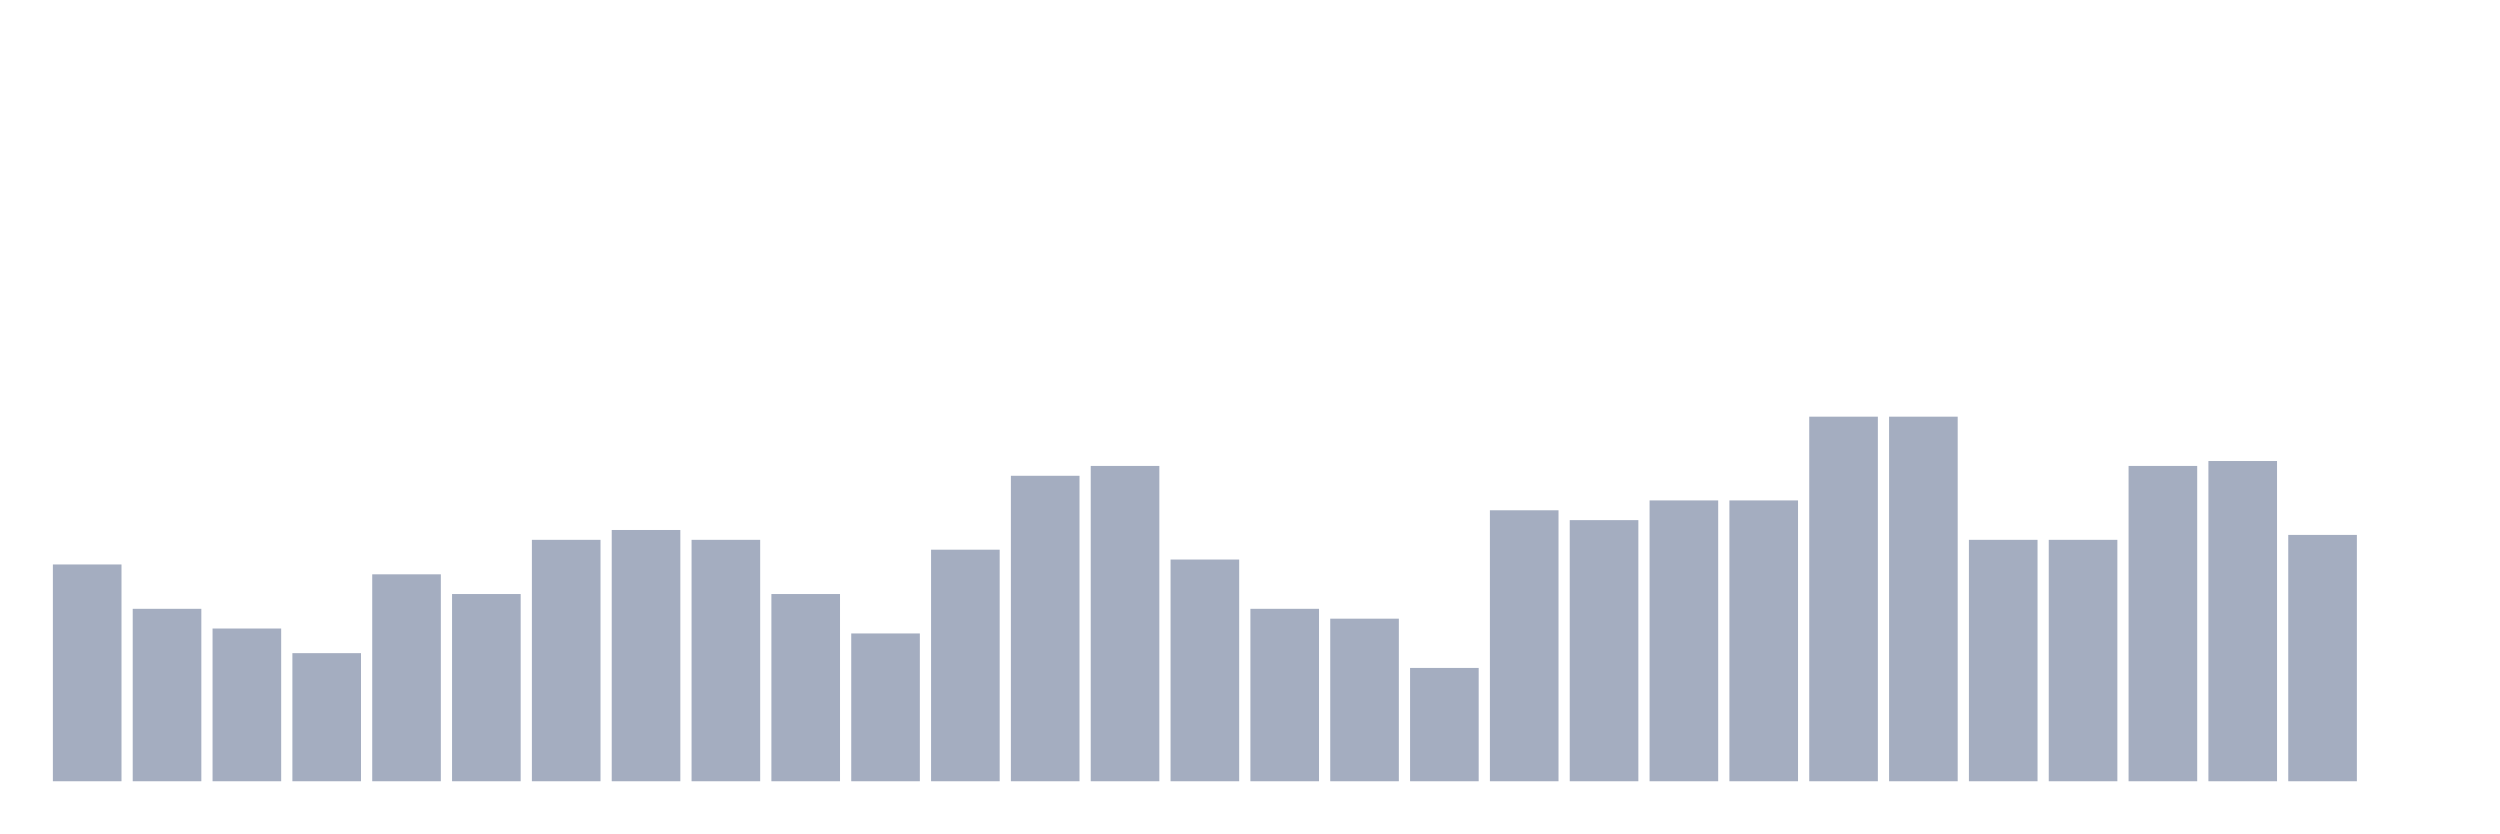
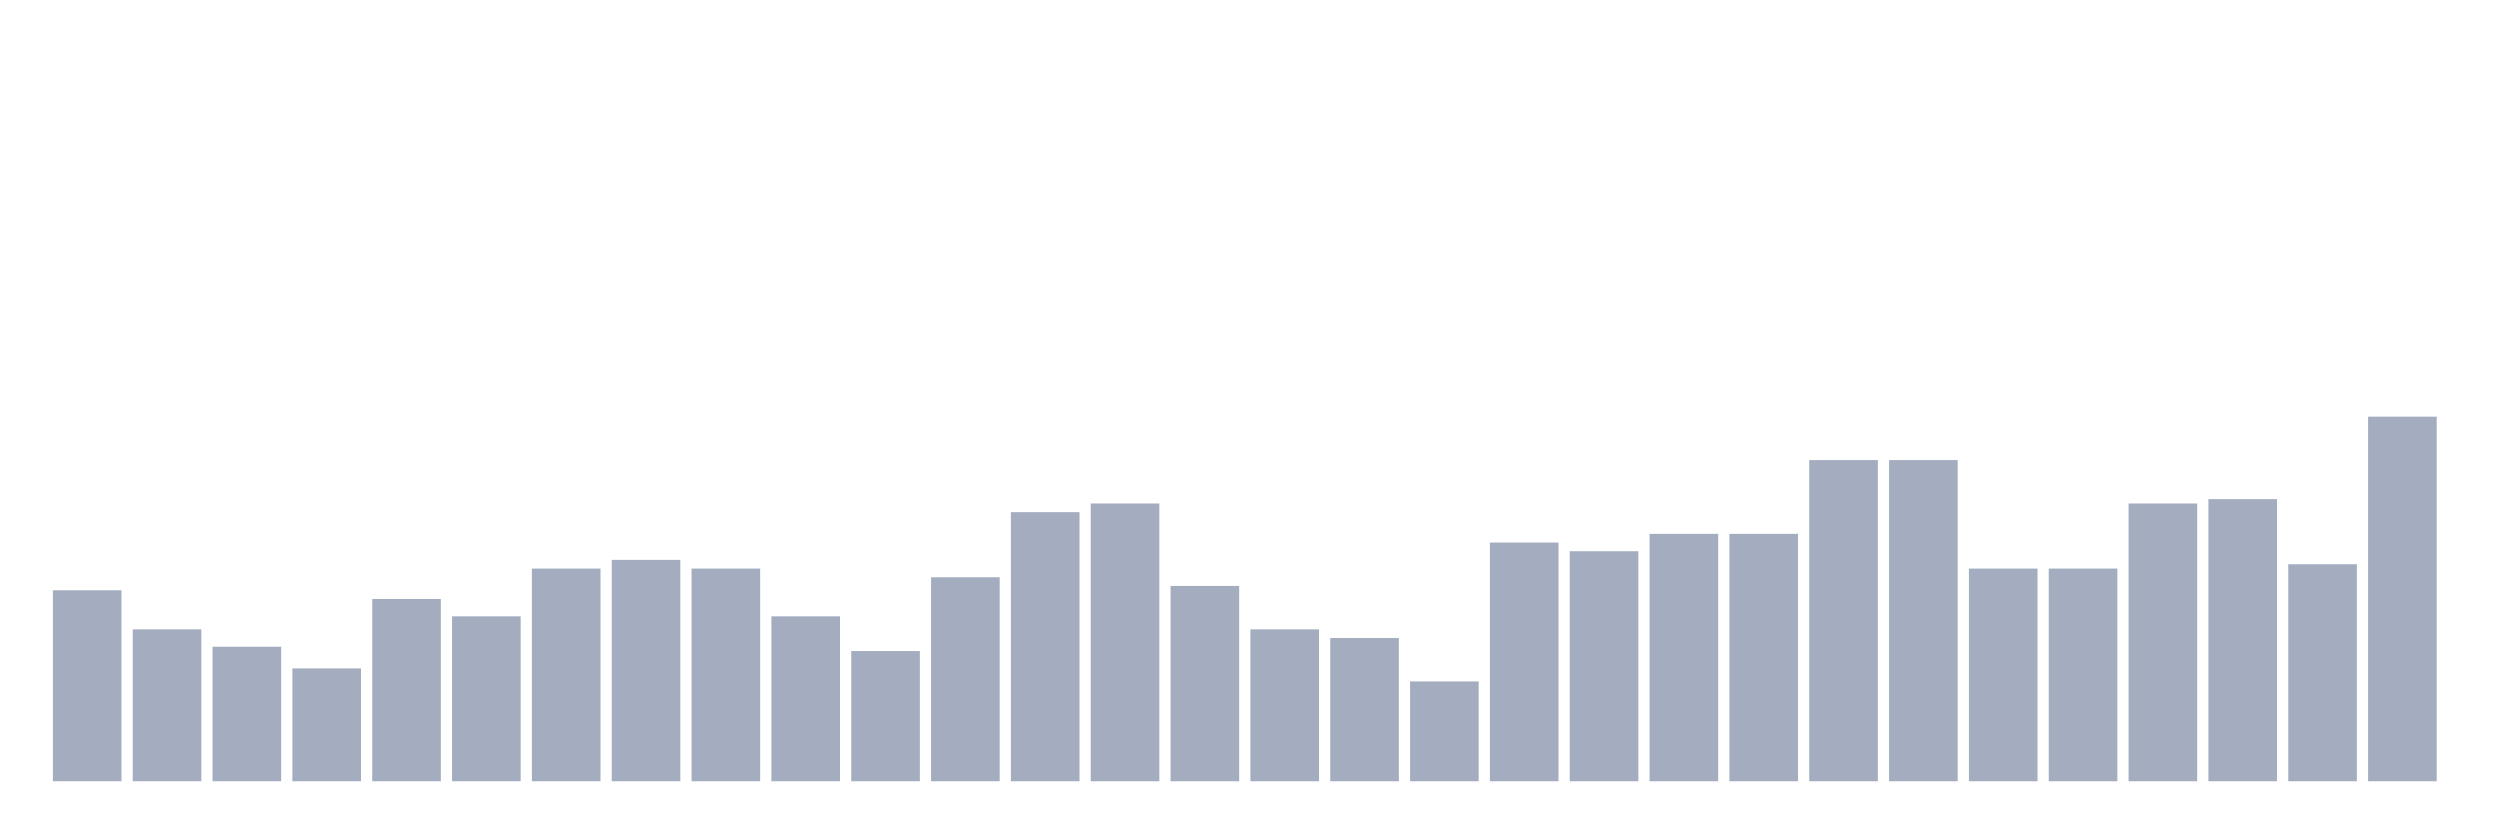
<svg xmlns="http://www.w3.org/2000/svg" viewBox="0 0 480 160">
  <g transform="translate(10,10)">
-     <rect class="bar" x="0.153" width="13.175" y="98.378" height="41.622" fill="rgb(164,173,192)" />
-     <rect class="bar" x="15.482" width="13.175" y="106.892" height="33.108" fill="rgb(164,173,192)" />
-     <rect class="bar" x="30.81" width="13.175" y="110.676" height="29.324" fill="rgb(164,173,192)" />
-     <rect class="bar" x="46.138" width="13.175" y="115.405" height="24.595" fill="rgb(164,173,192)" />
-     <rect class="bar" x="61.466" width="13.175" y="100.27" height="39.73" fill="rgb(164,173,192)" />
-     <rect class="bar" x="76.794" width="13.175" y="104.054" height="35.946" fill="rgb(164,173,192)" />
-     <rect class="bar" x="92.123" width="13.175" y="93.649" height="46.351" fill="rgb(164,173,192)" />
-     <rect class="bar" x="107.451" width="13.175" y="91.757" height="48.243" fill="rgb(164,173,192)" />
-     <rect class="bar" x="122.779" width="13.175" y="93.649" height="46.351" fill="rgb(164,173,192)" />
-     <rect class="bar" x="138.107" width="13.175" y="104.054" height="35.946" fill="rgb(164,173,192)" />
-     <rect class="bar" x="153.436" width="13.175" y="111.622" height="28.378" fill="rgb(164,173,192)" />
-     <rect class="bar" x="168.764" width="13.175" y="95.541" height="44.459" fill="rgb(164,173,192)" />
-     <rect class="bar" x="184.092" width="13.175" y="81.351" height="58.649" fill="rgb(164,173,192)" />
-     <rect class="bar" x="199.42" width="13.175" y="79.459" height="60.541" fill="rgb(164,173,192)" />
-     <rect class="bar" x="214.748" width="13.175" y="97.432" height="42.568" fill="rgb(164,173,192)" />
-     <rect class="bar" x="230.077" width="13.175" y="106.892" height="33.108" fill="rgb(164,173,192)" />
-     <rect class="bar" x="245.405" width="13.175" y="108.784" height="31.216" fill="rgb(164,173,192)" />
-     <rect class="bar" x="260.733" width="13.175" y="118.243" height="21.757" fill="rgb(164,173,192)" />
-     <rect class="bar" x="276.061" width="13.175" y="87.973" height="52.027" fill="rgb(164,173,192)" />
-     <rect class="bar" x="291.39" width="13.175" y="89.865" height="50.135" fill="rgb(164,173,192)" />
-     <rect class="bar" x="306.718" width="13.175" y="86.081" height="53.919" fill="rgb(164,173,192)" />
-     <rect class="bar" x="322.046" width="13.175" y="86.081" height="53.919" fill="rgb(164,173,192)" />
-     <rect class="bar" x="337.374" width="13.175" y="70" height="70" fill="rgb(164,173,192)" />
-     <rect class="bar" x="352.702" width="13.175" y="70" height="70" fill="rgb(164,173,192)" />
-     <rect class="bar" x="368.031" width="13.175" y="93.649" height="46.351" fill="rgb(164,173,192)" />
-     <rect class="bar" x="383.359" width="13.175" y="93.649" height="46.351" fill="rgb(164,173,192)" />
-     <rect class="bar" x="398.687" width="13.175" y="79.459" height="60.541" fill="rgb(164,173,192)" />
-     <rect class="bar" x="414.015" width="13.175" y="78.514" height="61.486" fill="rgb(164,173,192)" />
-     <rect class="bar" x="429.344" width="13.175" y="92.703" height="47.297" fill="rgb(164,173,192)" />
-     <rect class="bar" x="444.672" width="13.175" y="140" height="0" fill="rgb(164,173,192)" />
+     <rect class="bar" x="0.153" width="13.175" y="103.333" height="36.667" fill="rgb(164,173,192)" />
+     <rect class="bar" x="15.482" width="13.175" y="110.833" height="29.167" fill="rgb(164,173,192)" />
+     <rect class="bar" x="30.81" width="13.175" y="114.167" height="25.833" fill="rgb(164,173,192)" />
+     <rect class="bar" x="46.138" width="13.175" y="118.333" height="21.667" fill="rgb(164,173,192)" />
+     <rect class="bar" x="61.466" width="13.175" y="105" height="35" fill="rgb(164,173,192)" />
+     <rect class="bar" x="76.794" width="13.175" y="108.333" height="31.667" fill="rgb(164,173,192)" />
+     <rect class="bar" x="92.123" width="13.175" y="99.167" height="40.833" fill="rgb(164,173,192)" />
+     <rect class="bar" x="107.451" width="13.175" y="97.5" height="42.5" fill="rgb(164,173,192)" />
+     <rect class="bar" x="122.779" width="13.175" y="99.167" height="40.833" fill="rgb(164,173,192)" />
+     <rect class="bar" x="138.107" width="13.175" y="108.333" height="31.667" fill="rgb(164,173,192)" />
+     <rect class="bar" x="153.436" width="13.175" y="115" height="25" fill="rgb(164,173,192)" />
+     <rect class="bar" x="168.764" width="13.175" y="100.833" height="39.167" fill="rgb(164,173,192)" />
+     <rect class="bar" x="184.092" width="13.175" y="88.333" height="51.667" fill="rgb(164,173,192)" />
+     <rect class="bar" x="199.42" width="13.175" y="86.667" height="53.333" fill="rgb(164,173,192)" />
+     <rect class="bar" x="214.748" width="13.175" y="102.5" height="37.5" fill="rgb(164,173,192)" />
+     <rect class="bar" x="230.077" width="13.175" y="110.833" height="29.167" fill="rgb(164,173,192)" />
+     <rect class="bar" x="245.405" width="13.175" y="112.5" height="27.5" fill="rgb(164,173,192)" />
+     <rect class="bar" x="260.733" width="13.175" y="120.833" height="19.167" fill="rgb(164,173,192)" />
+     <rect class="bar" x="276.061" width="13.175" y="94.167" height="45.833" fill="rgb(164,173,192)" />
+     <rect class="bar" x="291.39" width="13.175" y="95.833" height="44.167" fill="rgb(164,173,192)" />
+     <rect class="bar" x="306.718" width="13.175" y="92.5" height="47.5" fill="rgb(164,173,192)" />
+     <rect class="bar" x="322.046" width="13.175" y="92.5" height="47.5" fill="rgb(164,173,192)" />
+     <rect class="bar" x="337.374" width="13.175" y="78.333" height="61.667" fill="rgb(164,173,192)" />
+     <rect class="bar" x="352.702" width="13.175" y="78.333" height="61.667" fill="rgb(164,173,192)" />
+     <rect class="bar" x="368.031" width="13.175" y="99.167" height="40.833" fill="rgb(164,173,192)" />
+     <rect class="bar" x="383.359" width="13.175" y="99.167" height="40.833" fill="rgb(164,173,192)" />
+     <rect class="bar" x="398.687" width="13.175" y="86.667" height="53.333" fill="rgb(164,173,192)" />
+     <rect class="bar" x="414.015" width="13.175" y="85.833" height="54.167" fill="rgb(164,173,192)" />
+     <rect class="bar" x="429.344" width="13.175" y="98.333" height="41.667" fill="rgb(164,173,192)" />
+     <rect class="bar" x="444.672" width="13.175" y="70" height="70" fill="rgb(164,173,192)" />
  </g>
</svg>
